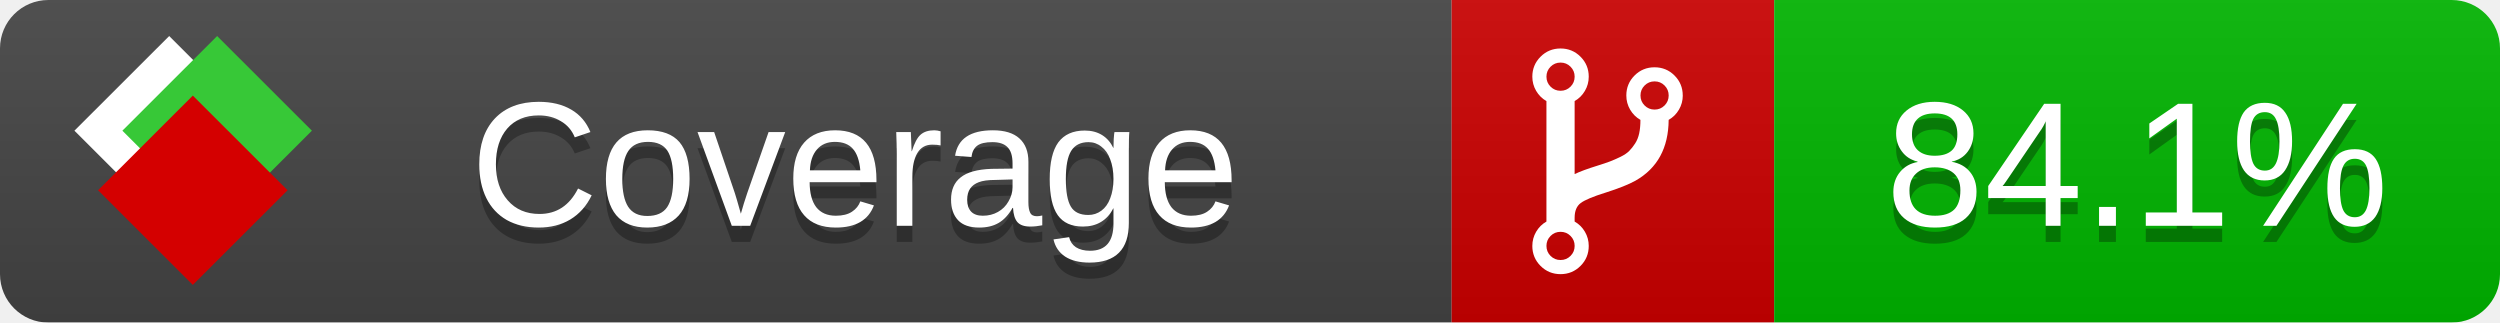
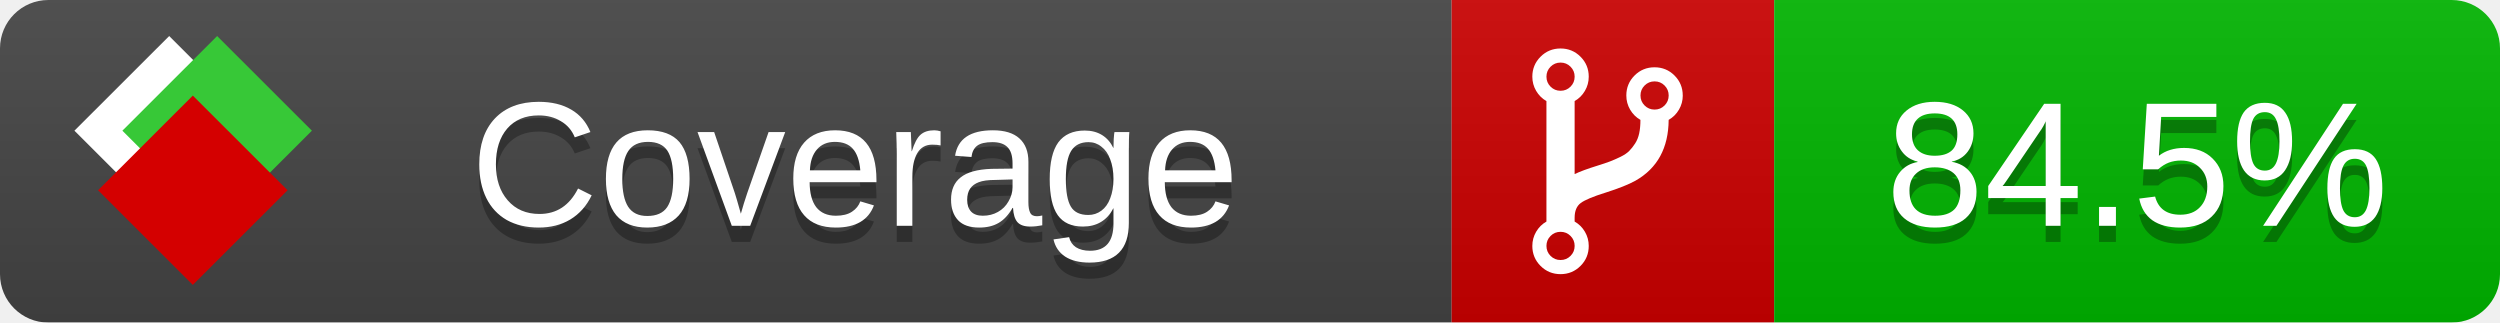
<svg xmlns="http://www.w3.org/2000/svg" xmlns:xlink="http://www.w3.org/1999/xlink" width="155" height="20">
  <style type="text/css">
          
            @keyframes fade1 {
                0% { visibility: visible; opacity: 1; }
               23% { visibility: visible; opacity: 1; }
               25% { visibility: hidden; opacity: 0; }
               48% { visibility: hidden; opacity: 0; }
               50% { visibility: hidden; opacity: 0; }
               73% { visibility: hidden; opacity: 0; }
               75% { visibility: hidden; opacity: 0; }
               98% { visibility: hidden; opacity: 0; }
              100% { visibility: visible; opacity: 1; }
            }
            @keyframes fade2 {
                0% { visibility: hidden; opacity: 0; }
               23% { visibility: hidden; opacity: 0; }
               25% { visibility: visible; opacity: 1; }
               48% { visibility: visible; opacity: 1; }
               50% { visibility: hidden; opacity: 0; }
               73% { visibility: hidden; opacity: 0; }
               75% { visibility: hidden; opacity: 0; }
               98% { visibility: hidden; opacity: 0; }
              100% { visibility: hidden; opacity: 0; }
            }
            @keyframes fade3 {
                0% { visibility: hidden; opacity: 0; }
               23% { visibility: hidden; opacity: 0; }
               25% { visibility: hidden; opacity: 0; }
               48% { visibility: hidden; opacity: 0; }
               50% { visibility: visible; opacity: 1; }
               73% { visibility: visible; opacity: 1; }
               75% { visibility: hidden; opacity: 0; }
               98% { visibility: hidden; opacity: 0; }
              100% { visibility: hidden; opacity: 0; }
            }
            @keyframes fade4 {
                0% { visibility: hidden; opacity: 0; }
               23% { visibility: hidden; opacity: 0; }
               25% { visibility: hidden; opacity: 0; }
               48% { visibility: hidden; opacity: 0; }
               50% { visibility: hidden; opacity: 0; }
               73% { visibility: hidden; opacity: 0; }
               75% { visibility: visible; opacity: 1; }
               98% { visibility: visible; opacity: 1; }
              100% { visibility: hidden; opacity: 0; }
            }
            .linecoverage {
                animation-duration: 15s;
                animation-name: fade1;
                animation-iteration-count: infinite;
            }
            .branchcoverage {
                animation-duration: 15s;
                animation-name: fade2;
                animation-iteration-count: infinite;
            }
            .methodcoverage {
                animation-duration: 15s;
                animation-name: fade3;
                animation-iteration-count: infinite;
            }
            .fullmethodcoverage {
                animation-duration: 15s;
                animation-name: fade4;
                animation-iteration-count: infinite;
            }
          
    </style>
  <defs>
    <linearGradient id="gradient" x2="0" y2="100%">
      <stop offset="0" stop-color="#bbb" stop-opacity=".1" />
      <stop offset="1" stop-opacity=".1" />
    </linearGradient>
    <linearGradient id="c">
      <stop offset="0" stop-color="#d40000" />
      <stop offset="1" stop-color="#ff2a2a" />
    </linearGradient>
    <linearGradient id="a">
      <stop offset="0" stop-color="#e0e0de" />
      <stop offset="1" stop-color="#fff" />
    </linearGradient>
    <linearGradient id="b">
      <stop offset="0" stop-color="#37c837" />
      <stop offset="1" stop-color="#217821" />
    </linearGradient>
    <linearGradient xlink:href="#a" id="e" x1="106.44" x2="69.96" y1="-11.96" y2="-46.84" gradientTransform="matrix(-.8426 -.00045 -.00045 -.8426 -94.27 -75.82)" gradientUnits="userSpaceOnUse" />
    <linearGradient xlink:href="#b" id="f" x1="56.19" x2="77.97" y1="-23.45" y2="10.62" gradientTransform="matrix(.8426 .00045 .00045 .8426 94.27 75.82)" gradientUnits="userSpaceOnUse" />
    <linearGradient xlink:href="#c" id="g" x1="79.98" x2="132.9" y1="10.79" y2="10.79" gradientTransform="matrix(.8426 .00045 .00045 .8426 94.27 75.82)" gradientUnits="userSpaceOnUse" />
    <mask id="mask">
      <rect width="155" height="20" rx="3" fill="#fff" />
    </mask>
    <g id="icon" transform="matrix(.04486 0 0 .04481 -.48 -.63)">
      <rect width="52.92" height="52.92" x="-109.72" y="-27.13" fill="url(#e)" transform="rotate(-135)" />
      <rect width="52.92" height="52.92" x="70.19" y="-39.18" fill="url(#f)" transform="rotate(45)" />
      <rect width="52.92" height="52.92" x="80.05" y="-15.74" fill="url(#g)" transform="rotate(45)" />
    </g>
  </defs>
  <g mask="url(#mask)">
    <rect x="0" y="0" width="90" height="20" fill="#444" />
    <rect x="90" y="0" width="20" height="20" fill="#c00" />
    <rect x="110" y="0" width="45" height="20" fill="#00B600" />
    <rect x="0" y="0" width="155" height="20" fill="url(#gradient)" />
  </g>
  <g>
    <path class="" fill="#fff" d="m 97.628,15.247 q 0,-0.364 -0.255,-0.619 -0.255,-0.255 -0.619,-0.255 -0.364,0 -0.619,0.255 -0.255,0.255 -0.255,0.619 0,0.364 0.255,0.619 0.255,0.255 0.619,0.255 0.364,0 0.619,-0.255 0.255,-0.255 0.255,-0.619 z m 0,-10.493 q 0,-0.364 -0.255,-0.619 -0.255,-0.255 -0.619,-0.255 -0.364,0 -0.619,0.255 -0.255,0.255 -0.255,0.619 0,0.364 0.255,0.619 0.255,0.255 0.619,0.255 0.364,0 0.619,-0.255 0.255,-0.255 0.255,-0.619 z m 5.83,1.166 q 0,-0.364 -0.255,-0.619 -0.255,-0.255 -0.619,-0.255 -0.364,0 -0.619,0.255 -0.255,0.255 -0.255,0.619 0,0.364 0.255,0.619 0.255,0.255 0.619,0.255 0.364,0 0.619,-0.255 0.255,-0.255 0.255,-0.619 z m 0.874,0 q 0,0.474 -0.237,0.879 -0.237,0.405 -0.638,0.633 -0.018,2.614 -2.059,3.771 -0.619,0.346 -1.849,0.738 -1.166,0.364 -1.544,0.647 -0.378,0.282 -0.378,0.911 l 0,0.237 q 0.401,0.228 0.638,0.633 0.237,0.405 0.237,0.879 0,0.729 -0.51,1.239 -0.51,0.51 -1.239,0.51 -0.729,0 -1.239,-0.51 -0.51,-0.51 -0.51,-1.239 0,-0.474 0.237,-0.879 0.237,-0.405 0.638,-0.633 l 0,-7.469 q -0.401,-0.228 -0.638,-0.633 -0.237,-0.405 -0.237,-0.879 0,-0.729 0.51,-1.239 0.51,-0.51 1.239,-0.51 0.729,0 1.239,0.51 0.51,0.51 0.51,1.239 0,0.474 -0.237,0.879 -0.237,0.405 -0.638,0.633 l 0,4.527 q 0.492,-0.237 1.403,-0.519 0.501,-0.155 0.797,-0.269 0.296,-0.114 0.642,-0.282 0.346,-0.169 0.537,-0.36 0.191,-0.191 0.369,-0.465 0.178,-0.273 0.255,-0.633 0.077,-0.36 0.077,-0.833 -0.401,-0.228 -0.638,-0.633 -0.237,-0.405 -0.237,-0.879 0,-0.729 0.51,-1.239 0.51,-0.51 1.239,-0.51 0.729,0 1.239,0.51 0.51,0.51 0.51,1.239 z" />
  </g>
  <g fill="#fff" text-anchor="middle" font-family="Verdana,Arial,Geneva,sans-serif" font-size="11">
    <a xlink:href="https://github.com/danielpalme/ReportGenerator" target="_top">
      <use xlink:href="#icon" transform="translate(3,1) scale(3.5)" />
    </a>
    <text x="53" y="15" fill="#010101" fill-opacity=".3">Coverage</text>
    <text x="53" y="14" fill="#fff">Coverage</text>
-     <text class="" x="132.5" y="15" fill="#010101" fill-opacity=".3">84.1%</text>
-     <text class="" x="132.5" y="14">84.1%</text>
+     <text class="" x="132.5" y="15" fill="#010101" fill-opacity=".3">84.5%</text>
+     <text class="" x="132.5" y="14">84.5%</text>
  </g>
  <g>
    <rect class="" x="90" y="0" width="65" height="20" fill-opacity="0" />
  </g>
</svg>
